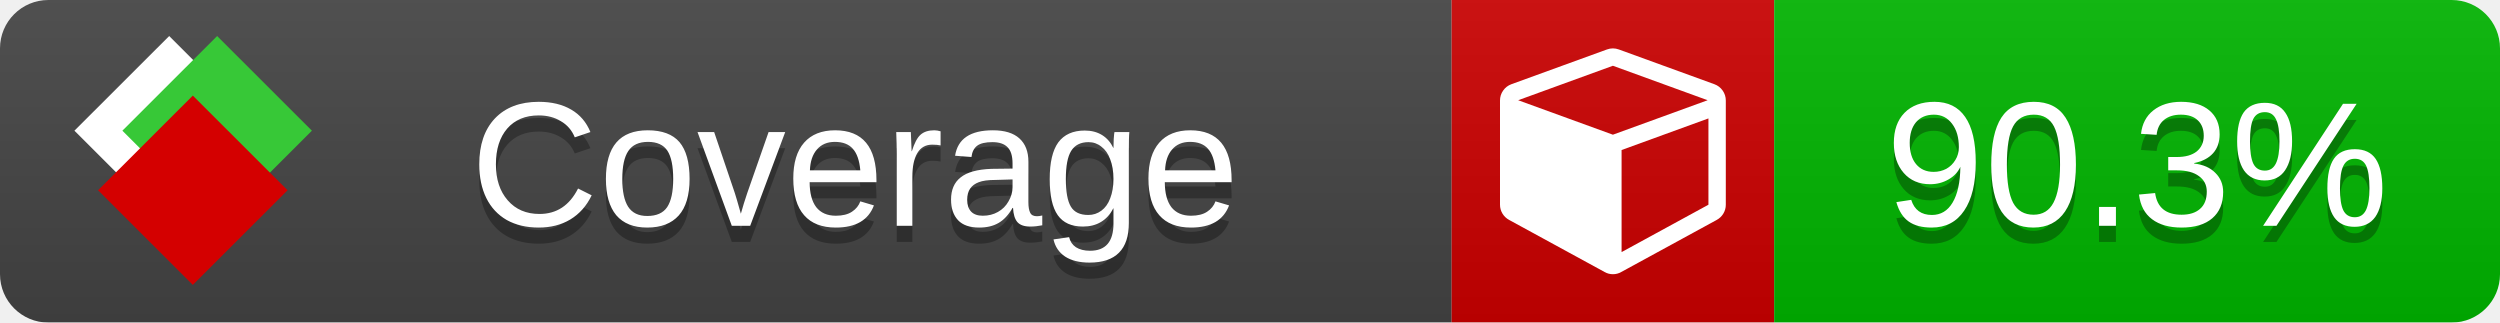
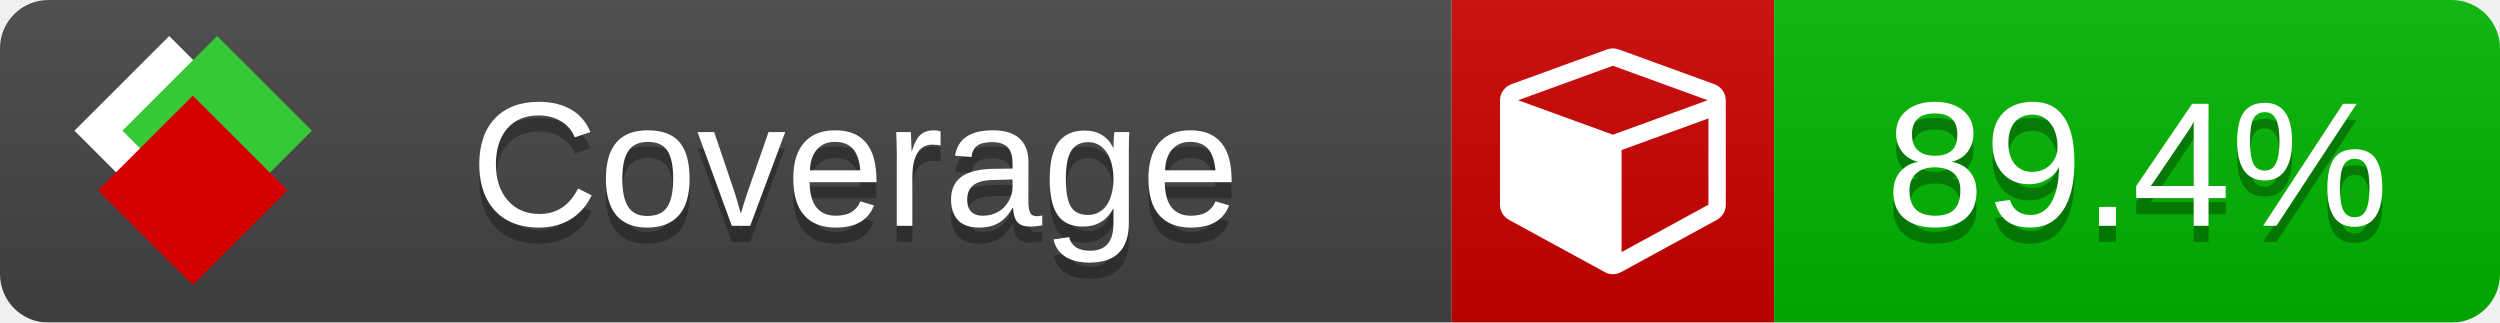
<svg xmlns="http://www.w3.org/2000/svg" xmlns:xlink="http://www.w3.org/1999/xlink" width="155" height="20">
  <style type="text/css">
          
            @keyframes fade1 {
                0% { visibility: visible; opacity: 1; }
               27% { visibility: visible; opacity: 1; }
               33% { visibility: hidden; opacity: 0; }
               60% { visibility: hidden; opacity: 0; }
               66% { visibility: hidden; opacity: 0; }
               93% { visibility: hidden; opacity: 0; }
              100% { visibility: visible; opacity: 1; }
            }
            @keyframes fade2 {
                0% { visibility: hidden; opacity: 0; }
               27% { visibility: hidden; opacity: 0; }
               33% { visibility: visible; opacity: 1; }
               60% { visibility: visible; opacity: 1; }
               66% { visibility: hidden; opacity: 0; }
               93% { visibility: hidden; opacity: 0; }
              100% { visibility: hidden; opacity: 0; }
            }
            @keyframes fade3 {
                0% { visibility: hidden; opacity: 0; }
               27% { visibility: hidden; opacity: 0; }
               33% { visibility: hidden; opacity: 0; }
               60% { visibility: hidden; opacity: 0; }
               66% { visibility: visible; opacity: 1; }
               93% { visibility: visible; opacity: 1; }
              100% { visibility: hidden; opacity: 0; }
            }
            .linecoverage {
                animation-duration: 15s;
                animation-name: fade1;
                animation-iteration-count: infinite;
            }
            .branchcoverage {
                animation-duration: 15s;
                animation-name: fade2;
                animation-iteration-count: infinite;
            }
            .methodcoverage {
                animation-duration: 15s;
                animation-name: fade3;
                animation-iteration-count: infinite;
            }
          
    </style>
  <defs>
    <linearGradient id="gradient" x2="0" y2="100%">
      <stop offset="0" stop-color="#bbb" stop-opacity=".1" />
      <stop offset="1" stop-opacity=".1" />
    </linearGradient>
    <linearGradient id="c">
      <stop offset="0" stop-color="#d40000" />
      <stop offset="1" stop-color="#ff2a2a" />
    </linearGradient>
    <linearGradient id="a">
      <stop offset="0" stop-color="#e0e0de" />
      <stop offset="1" stop-color="#fff" />
    </linearGradient>
    <linearGradient id="b">
      <stop offset="0" stop-color="#37c837" />
      <stop offset="1" stop-color="#217821" />
    </linearGradient>
    <linearGradient xlink:href="#a" id="e" x1="106.44" x2="69.96" y1="-11.96" y2="-46.84" gradientTransform="matrix(-.8426 -.00045 -.00045 -.8426 -94.27 -75.82)" gradientUnits="userSpaceOnUse" />
    <linearGradient xlink:href="#b" id="f" x1="56.19" x2="77.97" y1="-23.45" y2="10.62" gradientTransform="matrix(.8426 .00045 .00045 .8426 94.27 75.82)" gradientUnits="userSpaceOnUse" />
    <linearGradient xlink:href="#c" id="g" x1="79.98" x2="132.9" y1="10.79" y2="10.79" gradientTransform="matrix(.8426 .00045 .00045 .8426 94.27 75.82)" gradientUnits="userSpaceOnUse" />
    <mask id="mask">
      <rect width="155" height="20" rx="3" fill="#fff" />
    </mask>
    <g id="icon" transform="matrix(.04486 0 0 .04481 -.48 -.63)">
      <rect width="52.92" height="52.92" x="-109.72" y="-27.13" fill="url(#e)" transform="rotate(-135)" />
      <rect width="52.92" height="52.92" x="70.19" y="-39.18" fill="url(#f)" transform="rotate(45)" />
      <rect width="52.92" height="52.92" x="80.05" y="-15.74" fill="url(#g)" transform="rotate(45)" />
    </g>
  </defs>
  <g mask="url(#mask)">
    <rect x="0" y="0" width="90" height="20" fill="#444" />
    <rect x="90" y="0" width="20" height="20" fill="#c00" />
    <rect x="110" y="0" width="45" height="20" fill="#00B600" />
    <rect x="0" y="0" width="155" height="20" fill="url(#gradient)" />
  </g>
  <g>
    <path class="" fill="#fff" d="m 100.538,15.629 5.385,-2.936 v -5.351 l -5.385,1.96 z M 100,8.351 105.873,6.214 100,4.077 94.127,6.214 Z m 7,-2.12 v 6.462 q 0,0.294 -0.151,0.547 -0.151,0.252 -0.412,0.395 l -5.923,3.231 q -0.236,0.135 -0.513,0.135 -0.278,0 -0.513,-0.135 l -5.923,-3.231 Q 93.303,13.492 93.151,13.239 93,12.987 93,12.692 v -6.462 q 0,-0.337 0.194,-0.614 0.194,-0.278 0.513,-0.395 l 5.923,-2.154 q 0.185,-0.067 0.37,-0.067 0.185,0 0.37,0.067 l 5.923,2.154 q 0.32,0.118 0.513,0.395 Q 107,5.894 107,6.231 Z" />
  </g>
  <g fill="#fff" text-anchor="middle" font-family="Verdana,Arial,Geneva,sans-serif" font-size="11">
    <a xlink:href="https://github.com/danielpalme/ReportGenerator" target="_top">
      <use xlink:href="#icon" transform="translate(3,1) scale(3.5)" />
    </a>
    <text x="53" y="15" fill="#010101" fill-opacity=".3">Coverage</text>
    <text x="53" y="14" fill="#fff">Coverage</text>
-     <text class="" x="132.5" y="15" fill="#010101" fill-opacity=".3">90.3%</text>
-     <text class="" x="132.5" y="14">90.3%</text>
+     <text class="" x="132.5" y="15" fill="#010101" fill-opacity=".3">89.4%</text>
+     <text class="" x="132.5" y="14">89.4%</text>
  </g>
  <g>
    <rect class="" x="90" y="0" width="65" height="20" fill-opacity="0" />
  </g>
</svg>
